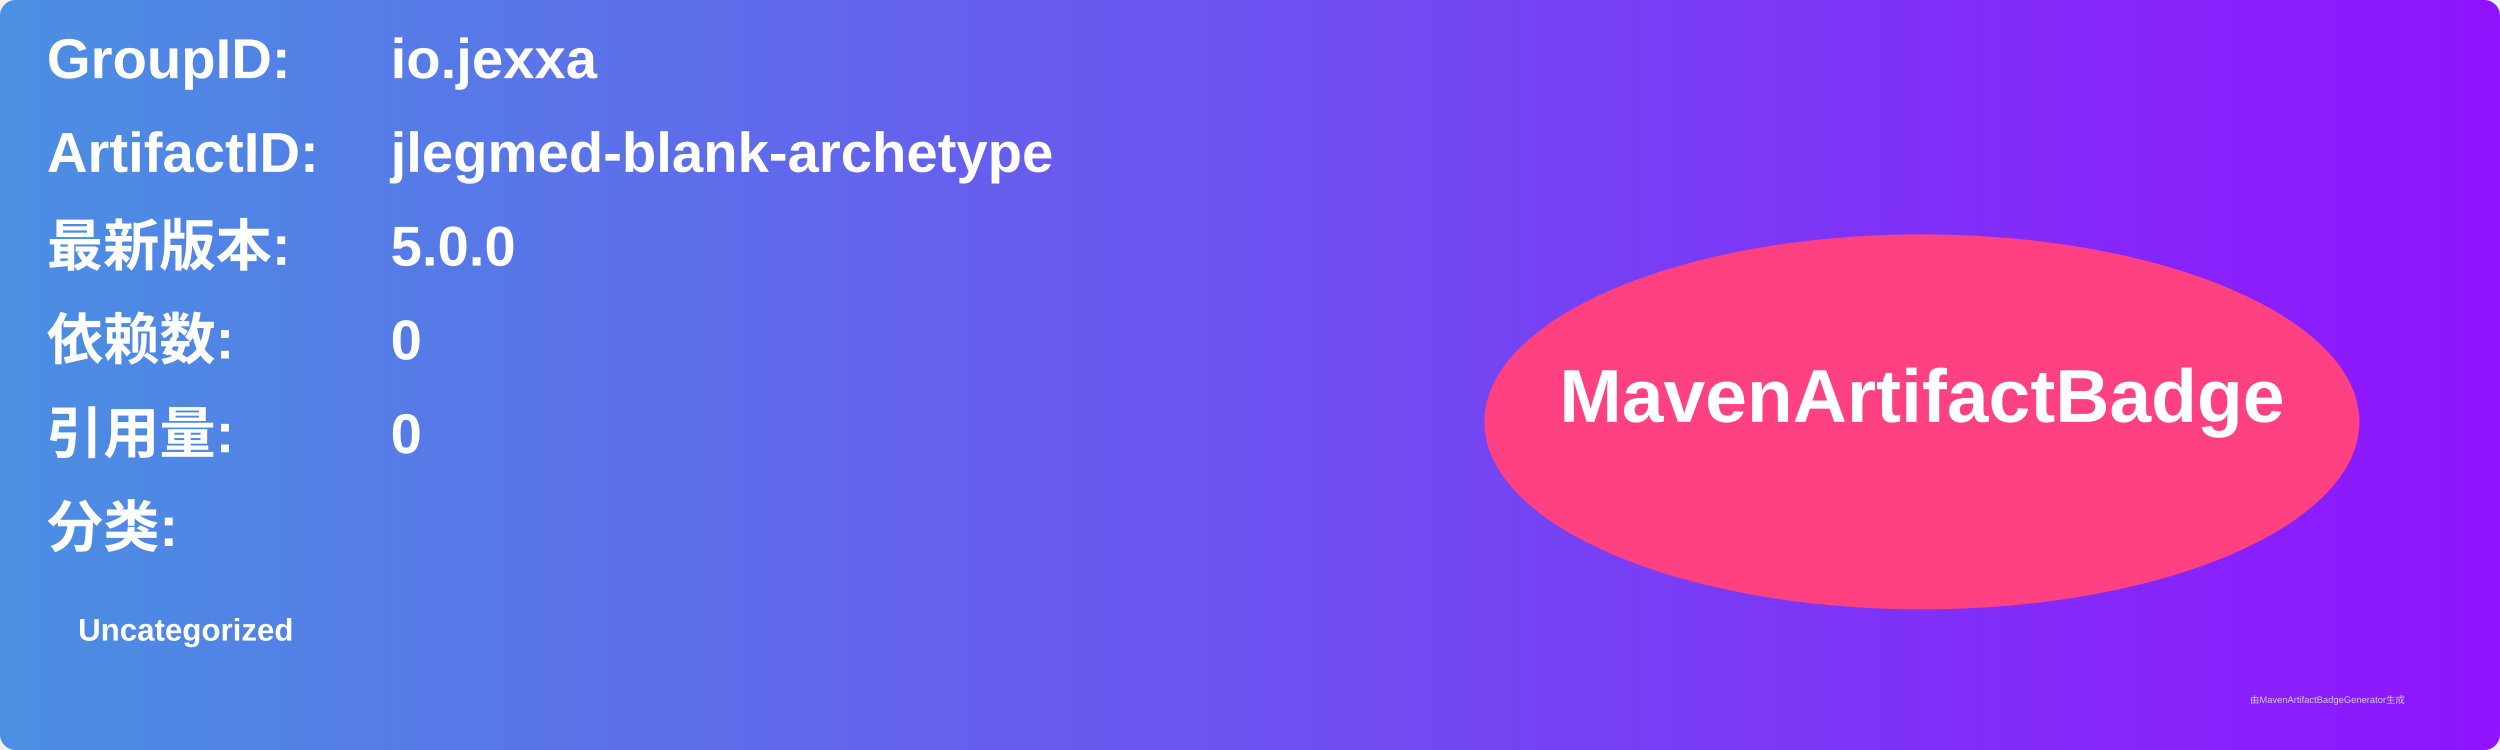
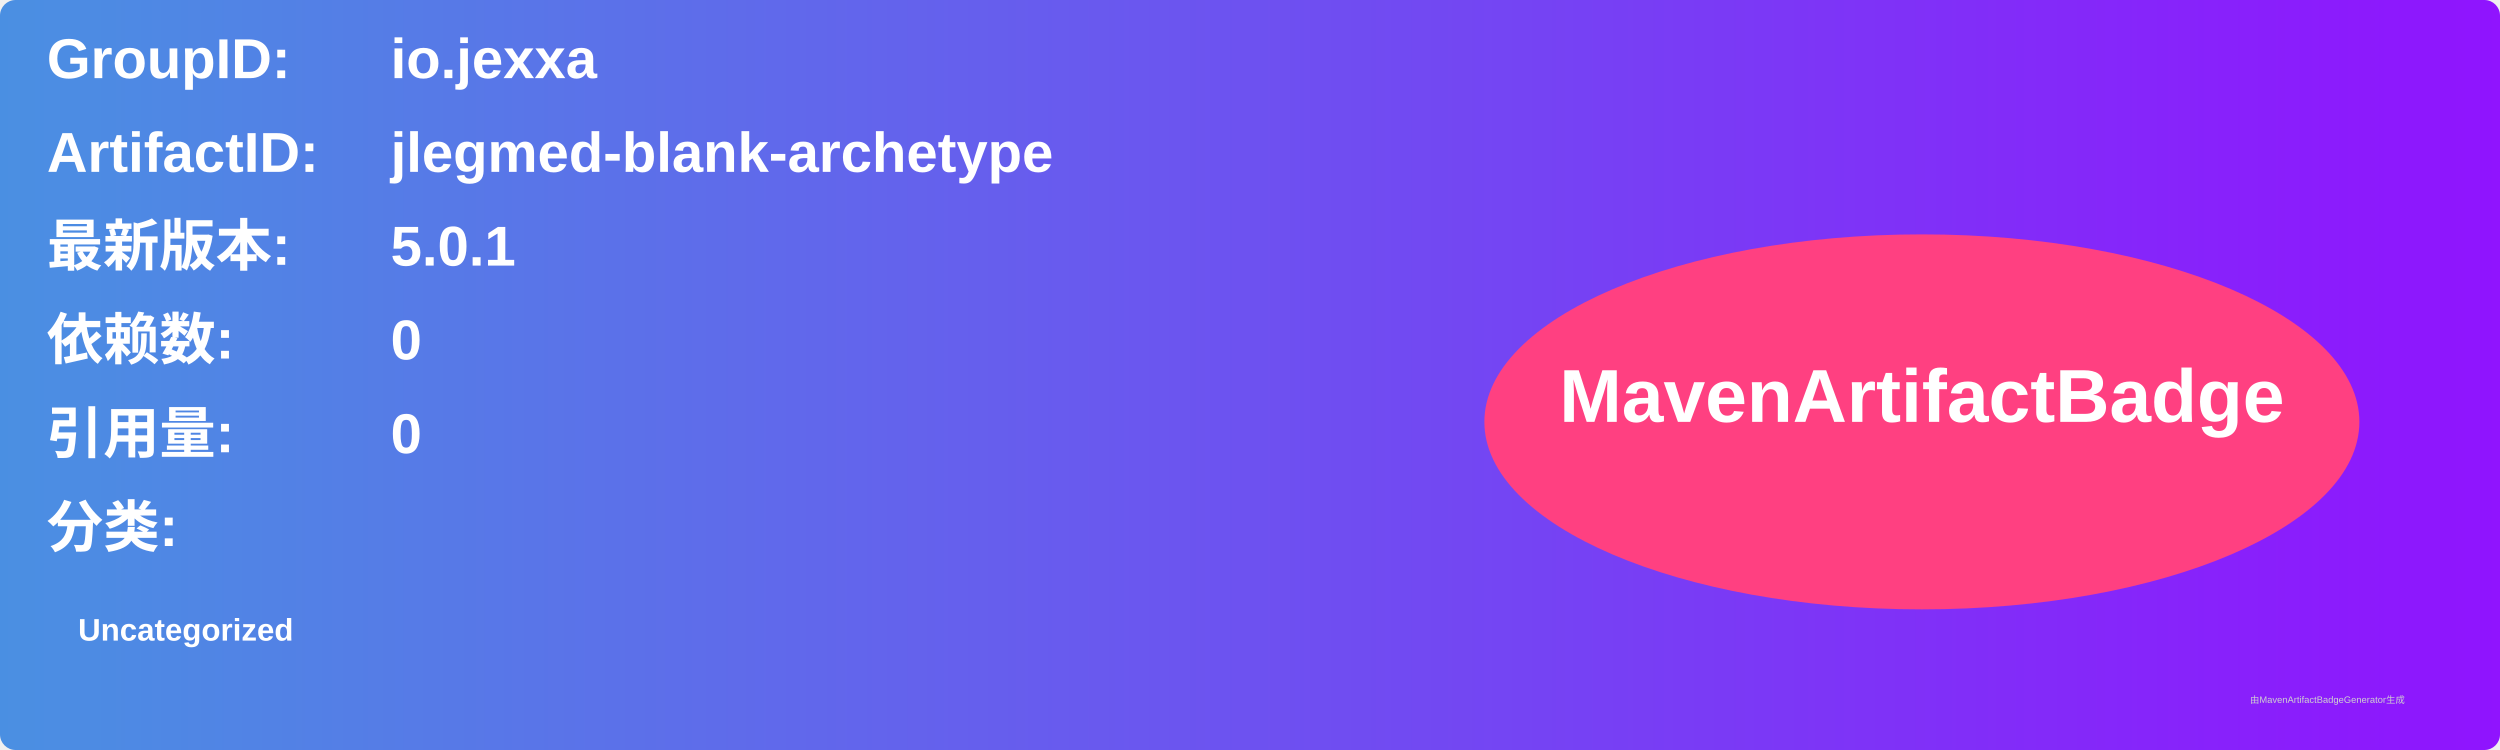
<svg xmlns="http://www.w3.org/2000/svg" width="800" height="240" viewBox="0 0 800 240">
  <linearGradient id="grad" x1="0%" y1="0%" x2="100%" y2="0%">
    <stop offset="0%" stop-color="#4a90e2" />
    <stop offset="100%" stop-color="#9013fe" />
  </linearGradient>
  <rect width="100%" height="100%" rx="5" ry="5" fill="url(#grad)" />
  <g transform="translate(15, 15)">
    <text x="0" y="10" font-family="Arial" font-size="18" fill="white" font-weight="bold" width="260">GroupID:</text>
    <text x="110" y="10" font-family="Arial" font-size="18" fill="white" font-weight="bold" width="460">io.jexxa</text>
    <text x="0" y="40" font-family="Arial" font-size="18" fill="white" font-weight="bold" width="260">ArtifactID:</text>
    <text x="110" y="40" font-family="Arial" font-size="18" fill="white" font-weight="bold" width="460">jlegmed-blank-archetype</text>
    <text x="0" y="70" font-family="Arial" font-size="18" fill="white" font-weight="bold">最新版本:</text>
    <text x="110" y="70" font-family="Arial" font-size="18" fill="white" font-weight="bold">
-       <tspan font-weight="bold">5.0.0</tspan>
+       <tspan font-weight="bold">5.0.1</tspan>
    </text>
    <text x="0" y="100" font-family="Arial" font-size="18" fill="white" font-weight="bold">依赖数: </text>
    <text x="110" y="100" font-family="Arial" font-size="18" fill="white">
      <tspan font-weight="bold">0</tspan>
    </text>
    <text x="0" y="130" font-family="Arial" font-size="18" fill="white" font-weight="bold">引用量: </text>
    <text x="110" y="130" font-family="Arial" font-size="18" fill="white">
      <tspan font-weight="bold">0</tspan>
    </text>
    <text x="0" y="160" font-family="Arial" font-size="18" fill="white" font-weight="bold">分类:</text>
    <text x="10" y="190" font-family="Arial" font-size="10" fill="white">
      <tspan font-weight="bold">Uncategorized</tspan>
    </text>
    <ellipse cx="600" cy="120" rx="140" ry="60" fill="#ff4081" />
    <text x="600" y="120" text-anchor="middle" font-family="Arial" font-size="24" fill="white" font-weight="bold">MavenArtifactBadge</text>
  </g>
  <text x="720" y="225" font-family="Arial" font-size="3" fill="#d0d0d0">由MavenArtifactBadgeGenerator生成</text>
</svg>
